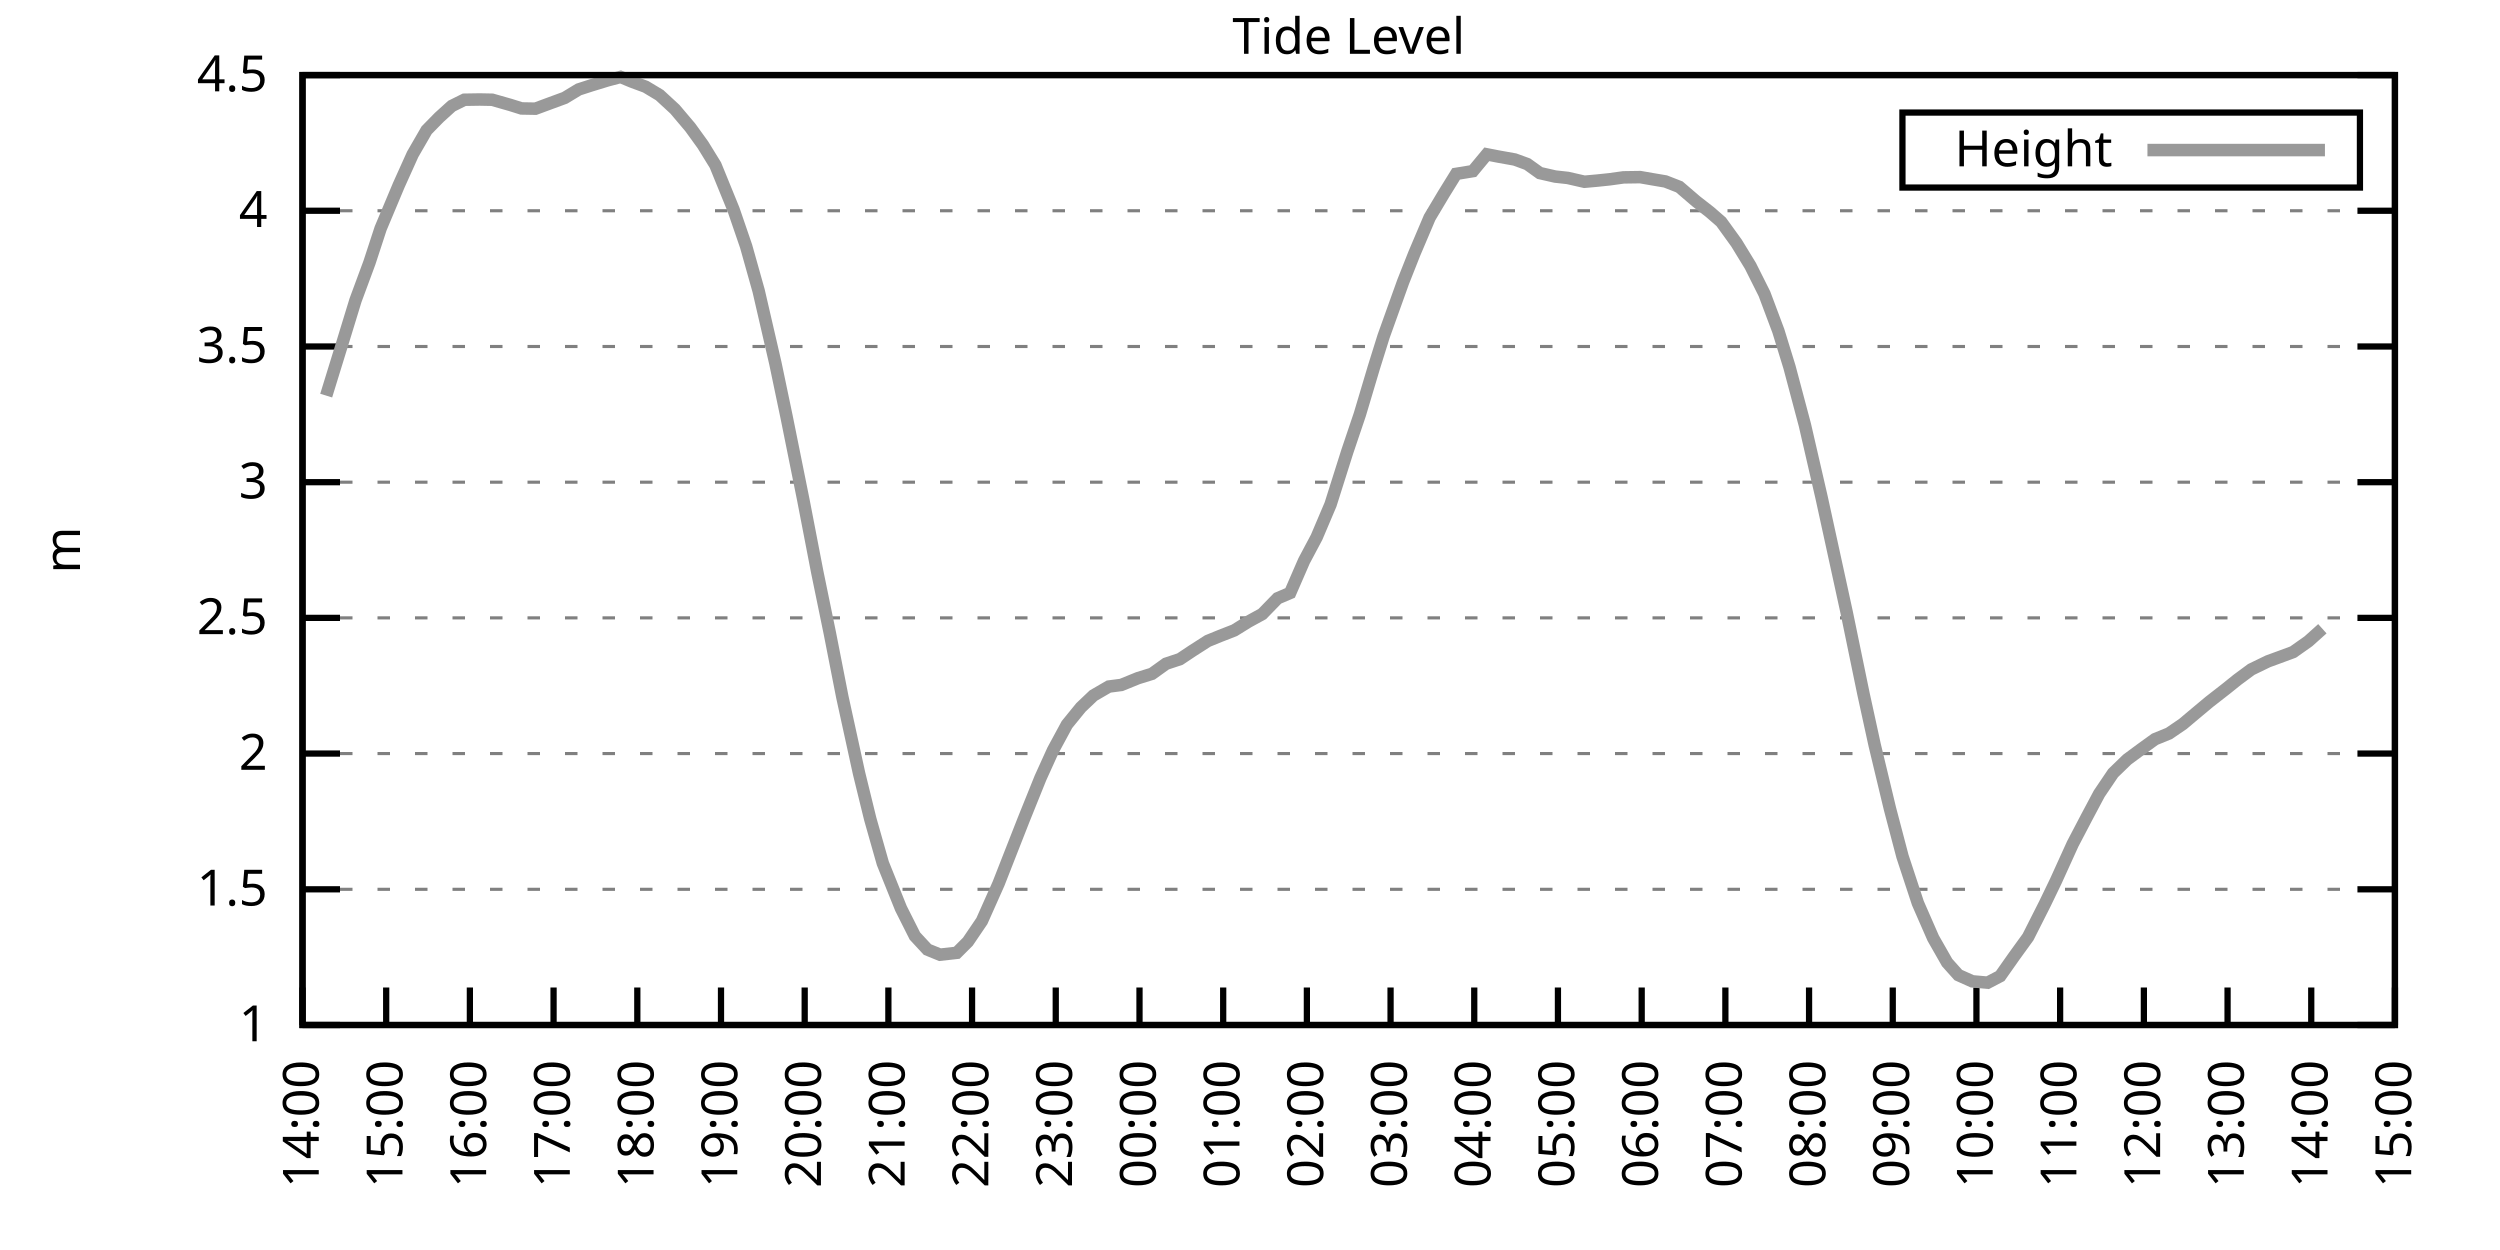
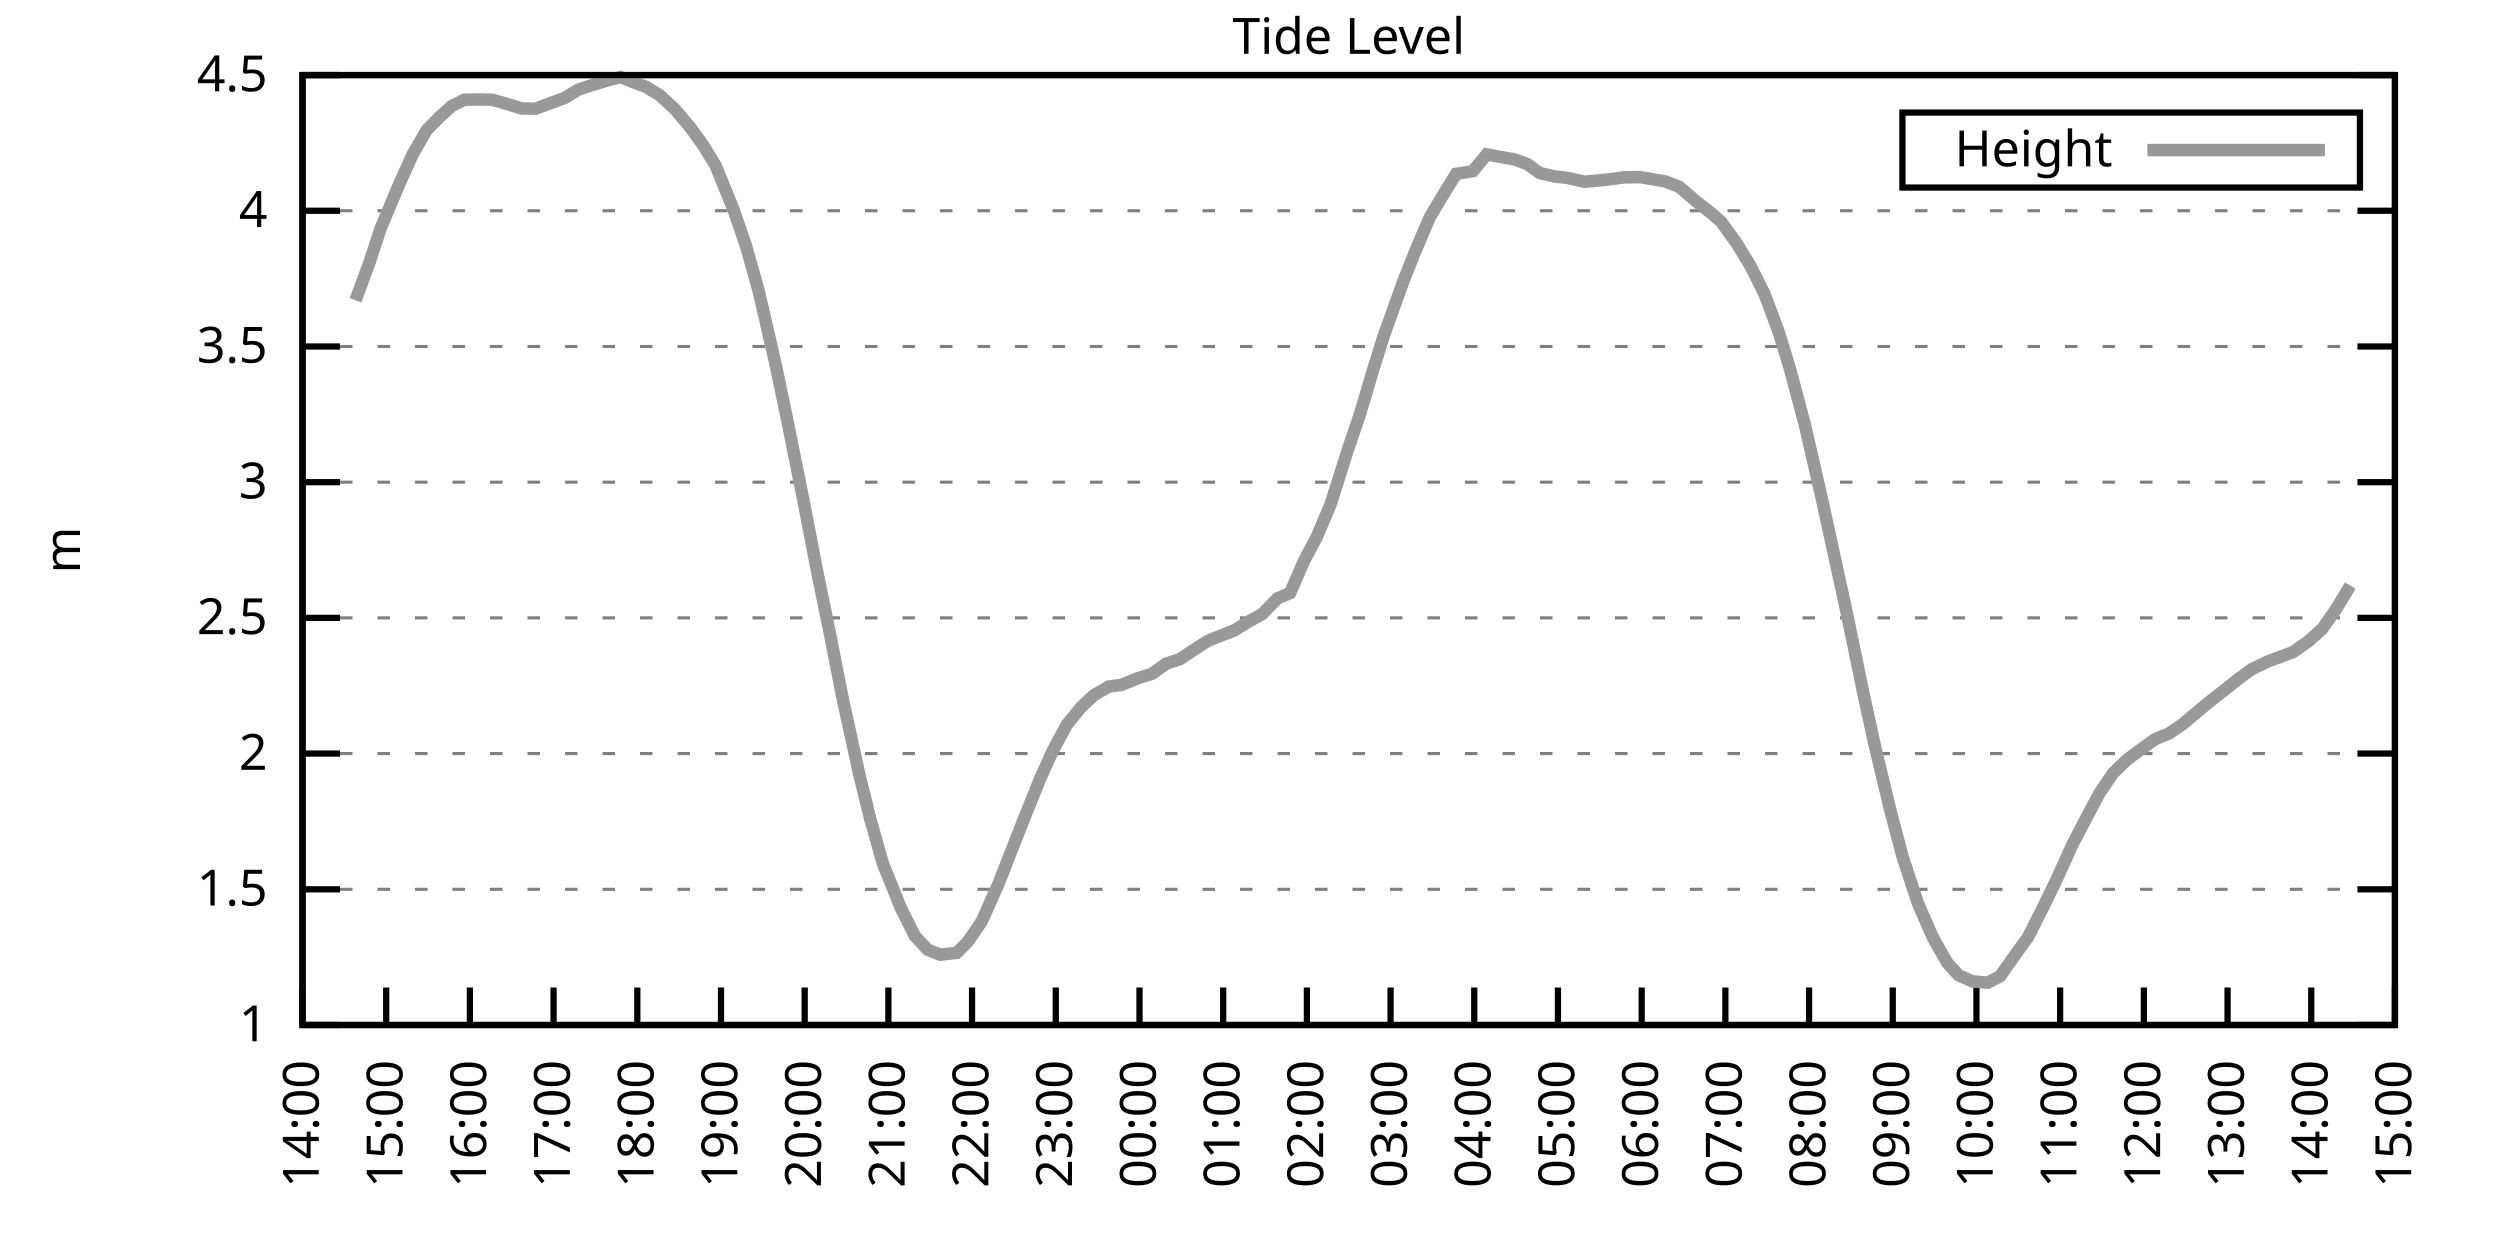
<svg xmlns="http://www.w3.org/2000/svg" xmlns:xlink="http://www.w3.org/1999/xlink" width="400" height="200" viewBox="0 0 400 200">
  <g id="gnuplot_canvas">
    <rect x="0" y="0" width="400" height="200" fill="none" />
    <defs>
      <circle id="gpDot" r="0.5" stroke-width="0.5" stroke="currentColor" />
      <path id="gpPt0" stroke-width="0.333" stroke="currentColor" d="M-1,0 h2 M0,-1 v2" />
      <path id="gpPt1" stroke-width="0.333" stroke="currentColor" d="M-1,-1 L1,1 M1,-1 L-1,1" />
      <path id="gpPt2" stroke-width="0.333" stroke="currentColor" d="M-1,0 L1,0 M0,-1 L0,1 M-1,-1 L1,1 M-1,1 L1,-1" />
      <rect id="gpPt3" stroke-width="0.333" stroke="currentColor" x="-1" y="-1" width="2" height="2" />
      <rect id="gpPt4" stroke-width="0.333" stroke="currentColor" fill="currentColor" x="-1" y="-1" width="2" height="2" />
      <circle id="gpPt5" stroke-width="0.333" stroke="currentColor" cx="0" cy="0" r="1" />
      <use xlink:href="#gpPt5" id="gpPt6" fill="currentColor" stroke="none" />
      <path id="gpPt7" stroke-width="0.333" stroke="currentColor" d="M0,-1.33 L-1.33,0.67 L1.33,0.67 z" />
      <use xlink:href="#gpPt7" id="gpPt8" fill="currentColor" stroke="none" />
      <use xlink:href="#gpPt7" id="gpPt9" stroke="currentColor" transform="rotate(180)" />
      <use xlink:href="#gpPt9" id="gpPt10" fill="currentColor" stroke="none" />
      <use xlink:href="#gpPt3" id="gpPt11" stroke="currentColor" transform="rotate(45)" />
      <use xlink:href="#gpPt11" id="gpPt12" fill="currentColor" stroke="none" />
      <path id="gpPt13" stroke-width="0.333" stroke="currentColor" d="M0,1.330 L1.265,0.411 L0.782,-1.067 L-0.782,-1.076 L-1.265,0.411 z" />
      <use xlink:href="#gpPt13" id="gpPt14" fill="currentColor" stroke="none" />
      <filter id="textbox" filterUnits="objectBoundingBox" x="0" y="0" height="1" width="1">
        <feFlood flood-color="white" flood-opacity="1" result="bgnd" />
        <feComposite in="SourceGraphic" in2="bgnd" operator="atop" />
      </filter>
      <filter id="greybox" filterUnits="objectBoundingBox" x="0" y="0" height="1" width="1">
        <feFlood flood-color="lightgrey" flood-opacity="1" result="grey" />
        <feComposite in="SourceGraphic" in2="grey" operator="atop" />
      </filter>
    </defs>
    <g fill="none" color="white" stroke="currentColor" stroke-width="1.00" stroke-linecap="butt" stroke-linejoin="miter">
</g>
    <g fill="none" color="black" stroke="currentColor" stroke-width="1.00" stroke-linecap="butt" stroke-linejoin="miter">
      <g stroke="none" shape-rendering="crispEdges">
        <polygon fill="rgb(255, 255, 255)" points="48.40,164.00 383.18,164.00 383.18,12.02 48.40,12.02 " />
      </g>
    </g>
    <g fill="none" color="black" stroke="currentColor" stroke-width="1.00" stroke-linecap="butt" stroke-linejoin="miter">
</g>
    <g fill="none" color="black" stroke="black" stroke-width="0.50" stroke-linecap="butt" stroke-linejoin="miter">
</g>
    <g fill="none" color="gray" stroke="currentColor" stroke-width="0.50" stroke-linecap="butt" stroke-linejoin="miter">
      <path stroke="gray" stroke-dasharray="2,4" class="gridline" d="M48.40,164.00 L383.19,164.00  " />
    </g>
    <g fill="none" color="gray" stroke="gray" stroke-width="1.00" stroke-linecap="butt" stroke-linejoin="miter">
</g>
    <g fill="none" color="black" stroke="currentColor" stroke-width="1.00" stroke-linecap="butt" stroke-linejoin="miter">
      <path stroke="black" d="M48.40,164.00 L54.40,164.00 M383.19,164.00 L377.19,164.00  " />
      <g transform="translate(42.80,166.60)" stroke="none" fill="black" font-family="Sans" font-size="8.00" text-anchor="end">
        <text>
          <tspan font-family="Sans"> 1</tspan>
        </text>
      </g>
    </g>
    <g fill="none" color="black" stroke="currentColor" stroke-width="1.00" stroke-linecap="butt" stroke-linejoin="miter">
</g>
    <g fill="none" color="black" stroke="black" stroke-width="0.50" stroke-linecap="butt" stroke-linejoin="miter">
</g>
    <g fill="none" color="gray" stroke="currentColor" stroke-width="0.50" stroke-linecap="butt" stroke-linejoin="miter">
      <path stroke="gray" stroke-dasharray="2,4" class="gridline" d="M48.40,142.29 L383.19,142.29  " />
    </g>
    <g fill="none" color="gray" stroke="gray" stroke-width="1.00" stroke-linecap="butt" stroke-linejoin="miter">
</g>
    <g fill="none" color="black" stroke="currentColor" stroke-width="1.00" stroke-linecap="butt" stroke-linejoin="miter">
      <path stroke="black" d="M48.40,142.29 L54.40,142.29 M383.19,142.29 L377.19,142.29  " />
      <g transform="translate(42.80,144.89)" stroke="none" fill="black" font-family="Sans" font-size="8.00" text-anchor="end">
        <text>
          <tspan font-family="Sans"> 1.5</tspan>
        </text>
      </g>
    </g>
    <g fill="none" color="black" stroke="currentColor" stroke-width="1.00" stroke-linecap="butt" stroke-linejoin="miter">
</g>
    <g fill="none" color="black" stroke="black" stroke-width="0.50" stroke-linecap="butt" stroke-linejoin="miter">
</g>
    <g fill="none" color="gray" stroke="currentColor" stroke-width="0.50" stroke-linecap="butt" stroke-linejoin="miter">
      <path stroke="gray" stroke-dasharray="2,4" class="gridline" d="M48.40,120.57 L383.19,120.57  " />
    </g>
    <g fill="none" color="gray" stroke="gray" stroke-width="1.00" stroke-linecap="butt" stroke-linejoin="miter">
</g>
    <g fill="none" color="black" stroke="currentColor" stroke-width="1.00" stroke-linecap="butt" stroke-linejoin="miter">
      <path stroke="black" d="M48.40,120.57 L54.40,120.57 M383.19,120.57 L377.19,120.57  " />
      <g transform="translate(42.80,123.17)" stroke="none" fill="black" font-family="Sans" font-size="8.00" text-anchor="end">
        <text>
          <tspan font-family="Sans"> 2</tspan>
        </text>
      </g>
    </g>
    <g fill="none" color="black" stroke="currentColor" stroke-width="1.00" stroke-linecap="butt" stroke-linejoin="miter">
</g>
    <g fill="none" color="black" stroke="black" stroke-width="0.50" stroke-linecap="butt" stroke-linejoin="miter">
</g>
    <g fill="none" color="gray" stroke="currentColor" stroke-width="0.50" stroke-linecap="butt" stroke-linejoin="miter">
      <path stroke="gray" stroke-dasharray="2,4" class="gridline" d="M48.40,98.86 L383.19,98.86  " />
    </g>
    <g fill="none" color="gray" stroke="gray" stroke-width="1.00" stroke-linecap="butt" stroke-linejoin="miter">
</g>
    <g fill="none" color="black" stroke="currentColor" stroke-width="1.00" stroke-linecap="butt" stroke-linejoin="miter">
      <path stroke="black" d="M48.40,98.86 L54.40,98.86 M383.19,98.86 L377.19,98.86  " />
      <g transform="translate(42.80,101.46)" stroke="none" fill="black" font-family="Sans" font-size="8.00" text-anchor="end">
        <text>
          <tspan font-family="Sans"> 2.5</tspan>
        </text>
      </g>
    </g>
    <g fill="none" color="black" stroke="currentColor" stroke-width="1.00" stroke-linecap="butt" stroke-linejoin="miter">
</g>
    <g fill="none" color="black" stroke="black" stroke-width="0.50" stroke-linecap="butt" stroke-linejoin="miter">
</g>
    <g fill="none" color="gray" stroke="currentColor" stroke-width="0.50" stroke-linecap="butt" stroke-linejoin="miter">
      <path stroke="gray" stroke-dasharray="2,4" class="gridline" d="M48.40,77.15 L383.19,77.15  " />
    </g>
    <g fill="none" color="gray" stroke="gray" stroke-width="1.00" stroke-linecap="butt" stroke-linejoin="miter">
</g>
    <g fill="none" color="black" stroke="currentColor" stroke-width="1.00" stroke-linecap="butt" stroke-linejoin="miter">
      <path stroke="black" d="M48.40,77.15 L54.40,77.15 M383.19,77.15 L377.19,77.15  " />
      <g transform="translate(42.80,79.75)" stroke="none" fill="black" font-family="Sans" font-size="8.00" text-anchor="end">
        <text>
          <tspan font-family="Sans"> 3</tspan>
        </text>
      </g>
    </g>
    <g fill="none" color="black" stroke="currentColor" stroke-width="1.00" stroke-linecap="butt" stroke-linejoin="miter">
</g>
    <g fill="none" color="black" stroke="black" stroke-width="0.50" stroke-linecap="butt" stroke-linejoin="miter">
</g>
    <g fill="none" color="gray" stroke="currentColor" stroke-width="0.50" stroke-linecap="butt" stroke-linejoin="miter">
      <path stroke="gray" stroke-dasharray="2,4" class="gridline" d="M48.40,55.44 L383.19,55.44  " />
    </g>
    <g fill="none" color="gray" stroke="gray" stroke-width="1.00" stroke-linecap="butt" stroke-linejoin="miter">
</g>
    <g fill="none" color="black" stroke="currentColor" stroke-width="1.00" stroke-linecap="butt" stroke-linejoin="miter">
      <path stroke="black" d="M48.40,55.44 L54.40,55.44 M383.19,55.44 L377.19,55.44  " />
      <g transform="translate(42.80,58.04)" stroke="none" fill="black" font-family="Sans" font-size="8.00" text-anchor="end">
        <text>
          <tspan font-family="Sans"> 3.5</tspan>
        </text>
      </g>
    </g>
    <g fill="none" color="black" stroke="currentColor" stroke-width="1.00" stroke-linecap="butt" stroke-linejoin="miter">
</g>
    <g fill="none" color="black" stroke="black" stroke-width="0.50" stroke-linecap="butt" stroke-linejoin="miter">
</g>
    <g fill="none" color="gray" stroke="currentColor" stroke-width="0.50" stroke-linecap="butt" stroke-linejoin="miter">
      <path stroke="gray" stroke-dasharray="2,4" class="gridline" d="M48.40,33.72 L383.19,33.72  " />
    </g>
    <g fill="none" color="gray" stroke="gray" stroke-width="1.00" stroke-linecap="butt" stroke-linejoin="miter">
</g>
    <g fill="none" color="black" stroke="currentColor" stroke-width="1.00" stroke-linecap="butt" stroke-linejoin="miter">
      <path stroke="black" d="M48.40,33.72 L54.40,33.72 M383.19,33.72 L377.19,33.72  " />
      <g transform="translate(42.80,36.32)" stroke="none" fill="black" font-family="Sans" font-size="8.00" text-anchor="end">
        <text>
          <tspan font-family="Sans"> 4</tspan>
        </text>
      </g>
    </g>
    <g fill="none" color="black" stroke="currentColor" stroke-width="1.00" stroke-linecap="butt" stroke-linejoin="miter">
</g>
    <g fill="none" color="black" stroke="black" stroke-width="0.50" stroke-linecap="butt" stroke-linejoin="miter">
</g>
    <g fill="none" color="gray" stroke="currentColor" stroke-width="0.50" stroke-linecap="butt" stroke-linejoin="miter">
      <path stroke="gray" stroke-dasharray="2,4" class="gridline" d="M48.40,12.01 L383.19,12.01  " />
    </g>
    <g fill="none" color="gray" stroke="gray" stroke-width="1.00" stroke-linecap="butt" stroke-linejoin="miter">
</g>
    <g fill="none" color="black" stroke="currentColor" stroke-width="1.00" stroke-linecap="butt" stroke-linejoin="miter">
      <path stroke="black" d="M48.40,12.01 L54.40,12.01 M383.19,12.01 L377.19,12.01  " />
      <g transform="translate(42.80,14.61)" stroke="none" fill="black" font-family="Sans" font-size="8.00" text-anchor="end">
        <text>
          <tspan font-family="Sans"> 4.5</tspan>
        </text>
      </g>
    </g>
    <g fill="none" color="black" stroke="currentColor" stroke-width="1.00" stroke-linecap="butt" stroke-linejoin="miter">
      <path stroke="black" d="M48.40,164.00 L48.40,158.00  " />
      <g transform="translate(51.00,169.60) rotate(270.00)" stroke="none" fill="black" font-family="Sans" font-size="8.00" text-anchor="end">
        <text>
          <tspan font-family="Sans">14:00</tspan>
        </text>
      </g>
    </g>
    <g fill="none" color="black" stroke="currentColor" stroke-width="1.00" stroke-linecap="butt" stroke-linejoin="miter">
      <path stroke="black" d="M61.79,164.00 L61.79,158.00  " />
      <g transform="translate(64.39,169.60) rotate(270.00)" stroke="none" fill="black" font-family="Sans" font-size="8.00" text-anchor="end">
        <text>
          <tspan font-family="Sans">15:00</tspan>
        </text>
      </g>
    </g>
    <g fill="none" color="black" stroke="currentColor" stroke-width="1.00" stroke-linecap="butt" stroke-linejoin="miter">
      <path stroke="black" d="M75.18,164.00 L75.18,158.00  " />
      <g transform="translate(77.78,169.60) rotate(270.00)" stroke="none" fill="black" font-family="Sans" font-size="8.00" text-anchor="end">
        <text>
          <tspan font-family="Sans">16:00</tspan>
        </text>
      </g>
    </g>
    <g fill="none" color="black" stroke="currentColor" stroke-width="1.00" stroke-linecap="butt" stroke-linejoin="miter">
      <path stroke="black" d="M88.57,164.00 L88.57,158.00  " />
      <g transform="translate(91.17,169.60) rotate(270.00)" stroke="none" fill="black" font-family="Sans" font-size="8.00" text-anchor="end">
        <text>
          <tspan font-family="Sans">17:00</tspan>
        </text>
      </g>
    </g>
    <g fill="none" color="black" stroke="currentColor" stroke-width="1.00" stroke-linecap="butt" stroke-linejoin="miter">
      <path stroke="black" d="M101.97,164.00 L101.97,158.00  " />
      <g transform="translate(104.57,169.60) rotate(270.00)" stroke="none" fill="black" font-family="Sans" font-size="8.00" text-anchor="end">
        <text>
          <tspan font-family="Sans">18:00</tspan>
        </text>
      </g>
    </g>
    <g fill="none" color="black" stroke="currentColor" stroke-width="1.00" stroke-linecap="butt" stroke-linejoin="miter">
      <path stroke="black" d="M115.36,164.00 L115.36,158.00  " />
      <g transform="translate(117.96,169.60) rotate(270.00)" stroke="none" fill="black" font-family="Sans" font-size="8.00" text-anchor="end">
        <text>
          <tspan font-family="Sans">19:00</tspan>
        </text>
      </g>
    </g>
    <g fill="none" color="black" stroke="currentColor" stroke-width="1.00" stroke-linecap="butt" stroke-linejoin="miter">
      <path stroke="black" d="M128.75,164.00 L128.75,158.00  " />
      <g transform="translate(131.35,169.60) rotate(270.00)" stroke="none" fill="black" font-family="Sans" font-size="8.00" text-anchor="end">
        <text>
          <tspan font-family="Sans">20:00</tspan>
        </text>
      </g>
    </g>
    <g fill="none" color="black" stroke="currentColor" stroke-width="1.00" stroke-linecap="butt" stroke-linejoin="miter">
      <path stroke="black" d="M142.14,164.00 L142.14,158.00  " />
      <g transform="translate(144.74,169.60) rotate(270.00)" stroke="none" fill="black" font-family="Sans" font-size="8.00" text-anchor="end">
        <text>
          <tspan font-family="Sans">21:00</tspan>
        </text>
      </g>
    </g>
    <g fill="none" color="black" stroke="currentColor" stroke-width="1.00" stroke-linecap="butt" stroke-linejoin="miter">
      <path stroke="black" d="M155.53,164.00 L155.53,158.00  " />
      <g transform="translate(158.13,169.60) rotate(270.00)" stroke="none" fill="black" font-family="Sans" font-size="8.00" text-anchor="end">
        <text>
          <tspan font-family="Sans">22:00</tspan>
        </text>
      </g>
    </g>
    <g fill="none" color="black" stroke="currentColor" stroke-width="1.00" stroke-linecap="butt" stroke-linejoin="miter">
      <path stroke="black" d="M168.92,164.00 L168.92,158.00  " />
      <g transform="translate(171.52,169.60) rotate(270.00)" stroke="none" fill="black" font-family="Sans" font-size="8.00" text-anchor="end">
        <text>
          <tspan font-family="Sans">23:00</tspan>
        </text>
      </g>
    </g>
    <g fill="none" color="black" stroke="currentColor" stroke-width="1.00" stroke-linecap="butt" stroke-linejoin="miter">
      <path stroke="black" d="M182.32,164.00 L182.32,158.00  " />
      <g transform="translate(184.92,169.60) rotate(270.00)" stroke="none" fill="black" font-family="Sans" font-size="8.00" text-anchor="end">
        <text>
          <tspan font-family="Sans">00:00</tspan>
        </text>
      </g>
    </g>
    <g fill="none" color="black" stroke="currentColor" stroke-width="1.00" stroke-linecap="butt" stroke-linejoin="miter">
      <path stroke="black" d="M195.71,164.00 L195.71,158.00  " />
      <g transform="translate(198.31,169.60) rotate(270.00)" stroke="none" fill="black" font-family="Sans" font-size="8.00" text-anchor="end">
        <text>
          <tspan font-family="Sans">01:00</tspan>
        </text>
      </g>
    </g>
    <g fill="none" color="black" stroke="currentColor" stroke-width="1.00" stroke-linecap="butt" stroke-linejoin="miter">
      <path stroke="black" d="M209.10,164.00 L209.10,158.00  " />
      <g transform="translate(211.70,169.60) rotate(270.00)" stroke="none" fill="black" font-family="Sans" font-size="8.00" text-anchor="end">
        <text>
          <tspan font-family="Sans">02:00</tspan>
        </text>
      </g>
    </g>
    <g fill="none" color="black" stroke="currentColor" stroke-width="1.00" stroke-linecap="butt" stroke-linejoin="miter">
      <path stroke="black" d="M222.49,164.00 L222.49,158.00  " />
      <g transform="translate(225.09,169.60) rotate(270.00)" stroke="none" fill="black" font-family="Sans" font-size="8.00" text-anchor="end">
        <text>
          <tspan font-family="Sans">03:00</tspan>
        </text>
      </g>
    </g>
    <g fill="none" color="black" stroke="currentColor" stroke-width="1.00" stroke-linecap="butt" stroke-linejoin="miter">
      <path stroke="black" d="M235.88,164.00 L235.88,158.00  " />
      <g transform="translate(238.48,169.60) rotate(270.00)" stroke="none" fill="black" font-family="Sans" font-size="8.00" text-anchor="end">
        <text>
          <tspan font-family="Sans">04:00</tspan>
        </text>
      </g>
    </g>
    <g fill="none" color="black" stroke="currentColor" stroke-width="1.00" stroke-linecap="butt" stroke-linejoin="miter">
      <path stroke="black" d="M249.27,164.00 L249.27,158.00  " />
      <g transform="translate(251.87,169.60) rotate(270.00)" stroke="none" fill="black" font-family="Sans" font-size="8.00" text-anchor="end">
        <text>
          <tspan font-family="Sans">05:00</tspan>
        </text>
      </g>
    </g>
    <g fill="none" color="black" stroke="currentColor" stroke-width="1.00" stroke-linecap="butt" stroke-linejoin="miter">
      <path stroke="black" d="M262.67,164.00 L262.67,158.00  " />
      <g transform="translate(265.27,169.60) rotate(270.00)" stroke="none" fill="black" font-family="Sans" font-size="8.00" text-anchor="end">
        <text>
          <tspan font-family="Sans">06:00</tspan>
        </text>
      </g>
    </g>
    <g fill="none" color="black" stroke="currentColor" stroke-width="1.00" stroke-linecap="butt" stroke-linejoin="miter">
      <path stroke="black" d="M276.06,164.00 L276.06,158.00  " />
      <g transform="translate(278.66,169.60) rotate(270.00)" stroke="none" fill="black" font-family="Sans" font-size="8.00" text-anchor="end">
        <text>
          <tspan font-family="Sans">07:00</tspan>
        </text>
      </g>
    </g>
    <g fill="none" color="black" stroke="currentColor" stroke-width="1.00" stroke-linecap="butt" stroke-linejoin="miter">
      <path stroke="black" d="M289.45,164.00 L289.45,158.00  " />
      <g transform="translate(292.05,169.60) rotate(270.00)" stroke="none" fill="black" font-family="Sans" font-size="8.00" text-anchor="end">
        <text>
          <tspan font-family="Sans">08:00</tspan>
        </text>
      </g>
    </g>
    <g fill="none" color="black" stroke="currentColor" stroke-width="1.00" stroke-linecap="butt" stroke-linejoin="miter">
      <path stroke="black" d="M302.84,164.00 L302.84,158.00  " />
      <g transform="translate(305.44,169.60) rotate(270.00)" stroke="none" fill="black" font-family="Sans" font-size="8.00" text-anchor="end">
        <text>
          <tspan font-family="Sans">09:00</tspan>
        </text>
      </g>
    </g>
    <g fill="none" color="black" stroke="currentColor" stroke-width="1.00" stroke-linecap="butt" stroke-linejoin="miter">
      <path stroke="black" d="M316.23,164.00 L316.23,158.00  " />
      <g transform="translate(318.83,169.60) rotate(270.00)" stroke="none" fill="black" font-family="Sans" font-size="8.00" text-anchor="end">
        <text>
          <tspan font-family="Sans">10:00</tspan>
        </text>
      </g>
    </g>
    <g fill="none" color="black" stroke="currentColor" stroke-width="1.00" stroke-linecap="butt" stroke-linejoin="miter">
      <path stroke="black" d="M329.62,164.00 L329.62,158.00  " />
      <g transform="translate(332.22,169.60) rotate(270.00)" stroke="none" fill="black" font-family="Sans" font-size="8.00" text-anchor="end">
        <text>
          <tspan font-family="Sans">11:00</tspan>
        </text>
      </g>
    </g>
    <g fill="none" color="black" stroke="currentColor" stroke-width="1.00" stroke-linecap="butt" stroke-linejoin="miter">
      <path stroke="black" d="M343.02,164.00 L343.02,158.00  " />
      <g transform="translate(345.62,169.60) rotate(270.00)" stroke="none" fill="black" font-family="Sans" font-size="8.00" text-anchor="end">
        <text>
          <tspan font-family="Sans">12:00</tspan>
        </text>
      </g>
    </g>
    <g fill="none" color="black" stroke="currentColor" stroke-width="1.00" stroke-linecap="butt" stroke-linejoin="miter">
      <path stroke="black" d="M356.41,164.00 L356.41,158.00  " />
      <g transform="translate(359.01,169.60) rotate(270.00)" stroke="none" fill="black" font-family="Sans" font-size="8.00" text-anchor="end">
        <text>
          <tspan font-family="Sans">13:00</tspan>
        </text>
      </g>
    </g>
    <g fill="none" color="black" stroke="currentColor" stroke-width="1.00" stroke-linecap="butt" stroke-linejoin="miter">
      <path stroke="black" d="M369.80,164.00 L369.80,158.00  " />
      <g transform="translate(372.40,169.60) rotate(270.00)" stroke="none" fill="black" font-family="Sans" font-size="8.00" text-anchor="end">
        <text>
          <tspan font-family="Sans">14:00</tspan>
        </text>
      </g>
    </g>
    <g fill="none" color="black" stroke="currentColor" stroke-width="1.00" stroke-linecap="butt" stroke-linejoin="miter">
      <path stroke="black" d="M383.19,164.00 L383.19,158.00  " />
      <g transform="translate(385.79,169.60) rotate(270.00)" stroke="none" fill="black" font-family="Sans" font-size="8.00" text-anchor="end">
        <text>
          <tspan font-family="Sans">15:00</tspan>
        </text>
      </g>
    </g>
    <g fill="none" color="black" stroke="currentColor" stroke-width="1.00" stroke-linecap="butt" stroke-linejoin="miter">
</g>
    <g fill="none" color="black" stroke="currentColor" stroke-width="1.00" stroke-linecap="butt" stroke-linejoin="miter">
      <path stroke="black" d="M48.40,12.01 L48.40,164.00 L383.19,164.00 L383.19,12.01 L48.40,12.01 Z  " />
    </g>
    <g fill="none" color="black" stroke="currentColor" stroke-width="1.00" stroke-linecap="butt" stroke-linejoin="miter">
</g>
    <g fill="none" color="black" stroke="currentColor" stroke-width="1.00" stroke-linecap="butt" stroke-linejoin="miter">
      <path stroke="black" d="M304.39,30.01 L304.39,18.01 L377.59,18.01 L377.59,30.01 L304.39,30.01 Z  " />
    </g>
    <g id="Tide_level_plot_1">
      <g fill="none" color="white" stroke="black" stroke-width="2.00" stroke-linecap="butt" stroke-linejoin="miter">
</g>
      <g fill="none" color="black" stroke="currentColor" stroke-width="2.00" stroke-linecap="butt" stroke-linejoin="miter">
        <g transform="translate(337.99,26.61)" stroke="none" fill="black" font-family="Sans" font-size="8.00" text-anchor="end">
          <text>
            <tspan font-family="Sans">Height</tspan>
          </text>
        </g>
      </g>
      <g fill="none" color="black" stroke="currentColor" stroke-width="2.00" stroke-linecap="butt" stroke-linejoin="miter">
-         <path stroke="rgb(153, 153, 153)" d="M343.59,24.01 L371.99,24.01 M52.19,63.30 L54.87,54.61 L56.88,48.05 L59.11,42.02 L60.90,36.55 L63.80,29.64   L66.03,24.69 L68.26,20.83 L70.27,18.78 L72.28,16.96 L74.29,15.96 L76.75,15.92 L78.75,15.96 L81.66,16.79   L83.44,17.35 L85.67,17.39 L88.13,16.48 L90.36,15.66 L92.59,14.31 L94.60,13.66 L97.28,12.84 L99.29,12.31   L101.07,13.05 L103.31,13.88 L105.54,15.22 L107.99,17.48 L110.45,20.39 L112.46,23.17 L114.47,26.43 L117.37,33.55   L119.38,39.41 L121.38,46.53 L124.06,58.13 L125.85,66.68 L128.53,79.97 L130.76,91.52 L132.77,101.29 L134.78,111.54   L137.45,123.74 L139.24,131.04 L141.25,138.12 L144.15,145.33 L146.38,149.76 L148.39,151.93 L150.40,152.75 L153.08,152.45   L154.86,150.67 L157.10,147.37 L159.77,141.38 L161.78,136.25 L163.79,131.13 L166.47,124.48 L168.48,120.05 L170.71,115.93   L172.94,113.19 L174.95,111.28 L177.41,109.85 L179.41,109.59 L182.09,108.50 L184.32,107.81 L186.56,106.20 L188.79,105.46   L190.80,104.12 L193.25,102.55 L195.26,101.73 L197.49,100.86 L199.73,99.47 L201.96,98.25 L204.41,95.73 L206.42,94.87   L208.65,89.74 L210.66,85.96 L212.89,80.71 L215.57,72.24 L217.58,66.29 L219.81,58.82 L221.37,53.83 L224.50,45.10   L226.29,40.58 L228.74,34.81 L230.97,31.07 L232.98,27.82 L235.66,27.38 L237.89,24.69 L239.68,25.04 L242.36,25.52   L244.36,26.25 L246.37,27.69 L248.83,28.25 L250.84,28.47 L253.51,29.08 L255.52,28.90 L257.53,28.69 L259.76,28.38   L262.44,28.34 L264.45,28.69 L266.46,29.03 L268.69,29.90 L271.37,32.20 L273.60,33.94 L275.39,35.50 L277.84,38.89   L280.07,42.54 L282.31,47.01 L284.54,52.96 L286.32,58.74 L288.78,67.99 L291.46,79.62 L295.48,98.04 L298.15,110.98   L299.94,119.18 L302.39,129.39 L304.40,137.03 L306.86,144.50 L309.31,150.10 L311.54,154.01 L313.33,156.01 L315.56,157.01   L318.02,157.23 L320.03,156.18 L322.26,153.01 L324.49,149.93 L327.17,144.63 L328.95,140.94 L331.63,135.04 L333.86,130.78   L335.87,127.00 L338.10,123.70 L340.34,121.53 L342.57,119.88 L344.80,118.27 L347.03,117.36 L349.26,115.84 L351.27,114.15   L353.51,112.28 L356.18,110.20 L357.97,108.76 L360.20,107.11 L362.88,105.81 L364.66,105.16 L366.90,104.33 L369.35,102.60   L371.58,100.60  " />
+         <path stroke="rgb(153, 153, 153)" d="M343.59,24.01 L371.99,24.01 M56.88,48.05 L59.11,42.02 L60.90,36.55 L63.80,29.64 L66.03,24.69 L68.26,20.83   L70.27,18.78 L72.28,16.96 L74.29,15.96 L76.75,15.92 L78.75,15.96 L81.66,16.79 L83.44,17.35 L85.67,17.39   L88.13,16.48 L90.36,15.66 L92.59,14.31 L94.60,13.66 L97.28,12.84 L99.29,12.31 L101.07,13.05 L103.31,13.88   L105.54,15.22 L107.99,17.48 L110.45,20.39 L112.46,23.17 L114.47,26.43 L117.37,33.55 L119.38,39.41 L121.38,46.53   L124.06,58.13 L125.85,66.68 L128.53,79.97 L130.76,91.52 L132.77,101.29 L134.78,111.54 L137.45,123.74 L139.24,131.04   L141.25,138.12 L144.15,145.33 L146.38,149.76 L148.39,151.93 L150.40,152.75 L153.08,152.45 L154.86,150.67 L157.10,147.37   L159.77,141.38 L161.78,136.25 L163.79,131.13 L166.47,124.48 L168.48,120.05 L170.71,115.93 L172.94,113.19 L174.95,111.28   L177.41,109.85 L179.41,109.59 L182.09,108.50 L184.32,107.81 L186.56,106.20 L188.79,105.46 L190.80,104.12 L193.25,102.55   L195.26,101.73 L197.49,100.86 L199.73,99.47 L201.96,98.25 L204.41,95.73 L206.42,94.87 L208.65,89.74 L210.66,85.96   L212.89,80.71 L215.57,72.24 L217.58,66.29 L219.81,58.82 L221.37,53.83 L224.50,45.10 L226.29,40.58 L228.74,34.81   L230.97,31.07 L232.98,27.82 L235.66,27.38 L237.89,24.69 L239.68,25.04 L242.36,25.52 L244.36,26.25 L246.37,27.69   L248.83,28.25 L250.84,28.47 L253.51,29.08 L255.52,28.90 L257.53,28.69 L259.76,28.38 L262.44,28.34 L264.45,28.69   L266.46,29.03 L268.69,29.90 L271.37,32.20 L273.60,33.94 L275.39,35.50 L277.84,38.89 L280.07,42.54 L282.31,47.01   L284.54,52.96 L286.32,58.74 L288.78,67.99 L291.46,79.62 L295.48,98.04 L298.15,110.98 L299.94,119.18 L302.39,129.39   L304.40,137.03 L306.86,144.50 L309.31,150.10 L311.54,154.01 L313.33,156.01 L315.56,157.01 L318.02,157.23 L320.03,156.18   L322.26,153.01 L324.49,149.93 L327.17,144.63 L328.95,140.94 L331.63,135.04 L333.86,130.78 L335.87,127.00 L338.10,123.70   L340.34,121.53 L342.57,119.88 L344.80,118.27 L347.03,117.36 L349.26,115.84 L351.27,114.15 L353.51,112.28 L356.18,110.20   L357.97,108.76 L360.20,107.11 L362.88,105.81 L364.66,105.16 L366.90,104.33 L369.35,102.60 L371.58,100.60 L373.82,97.38   L376.05,93.69  " />
      </g>
    </g>
    <g fill="none" color="black" stroke="currentColor" stroke-width="2.00" stroke-linecap="butt" stroke-linejoin="miter">
</g>
    <g fill="none" color="black" stroke="black" stroke-width="1.00" stroke-linecap="butt" stroke-linejoin="miter">
</g>
    <g fill="none" color="black" stroke="currentColor" stroke-width="1.00" stroke-linecap="butt" stroke-linejoin="miter">
      <path stroke="black" d="M48.40,12.01 L48.40,164.00 L383.19,164.00 L383.19,12.01 L48.40,12.01 Z  " />
      <g transform="translate(12.80,88.01) rotate(270.00)" stroke="none" fill="black" font-family="Sans" font-size="8.00" text-anchor="middle">
        <text>
          <tspan font-family="Sans">m</tspan>
        </text>
      </g>
    </g>
    <g fill="none" color="black" stroke="currentColor" stroke-width="1.00" stroke-linecap="butt" stroke-linejoin="miter">
</g>
    <g fill="none" color="black" stroke="currentColor" stroke-width="1.00" stroke-linecap="butt" stroke-linejoin="miter">
      <g transform="translate(215.79,8.61)" stroke="none" fill="black" font-family="Sans" font-size="8.00" text-anchor="middle">
        <text>
          <tspan font-family="Sans">Tide Level</tspan>
        </text>
      </g>
    </g>
    <g fill="none" color="black" stroke="currentColor" stroke-width="1.00" stroke-linecap="butt" stroke-linejoin="miter">
</g>
  </g>
</svg>
